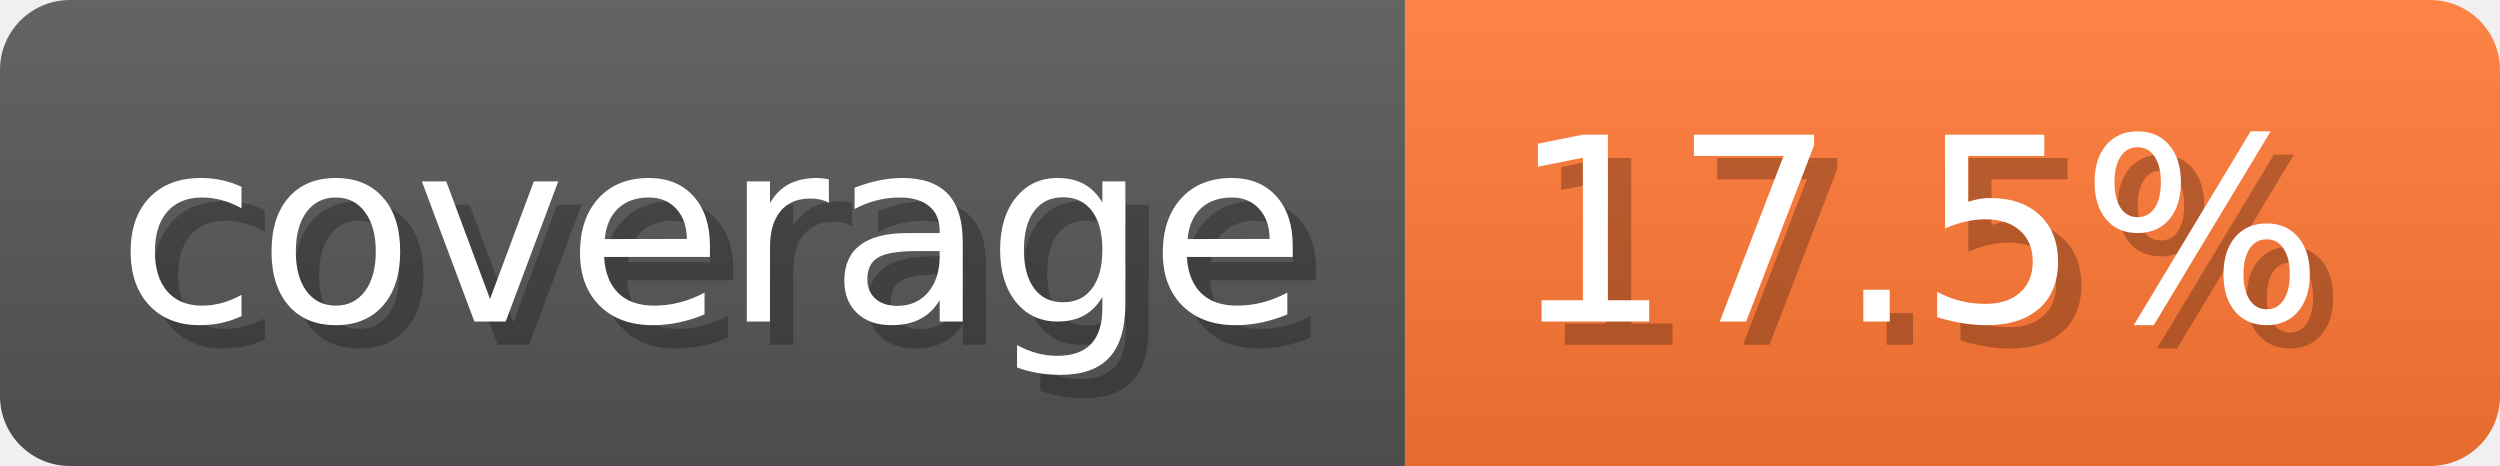
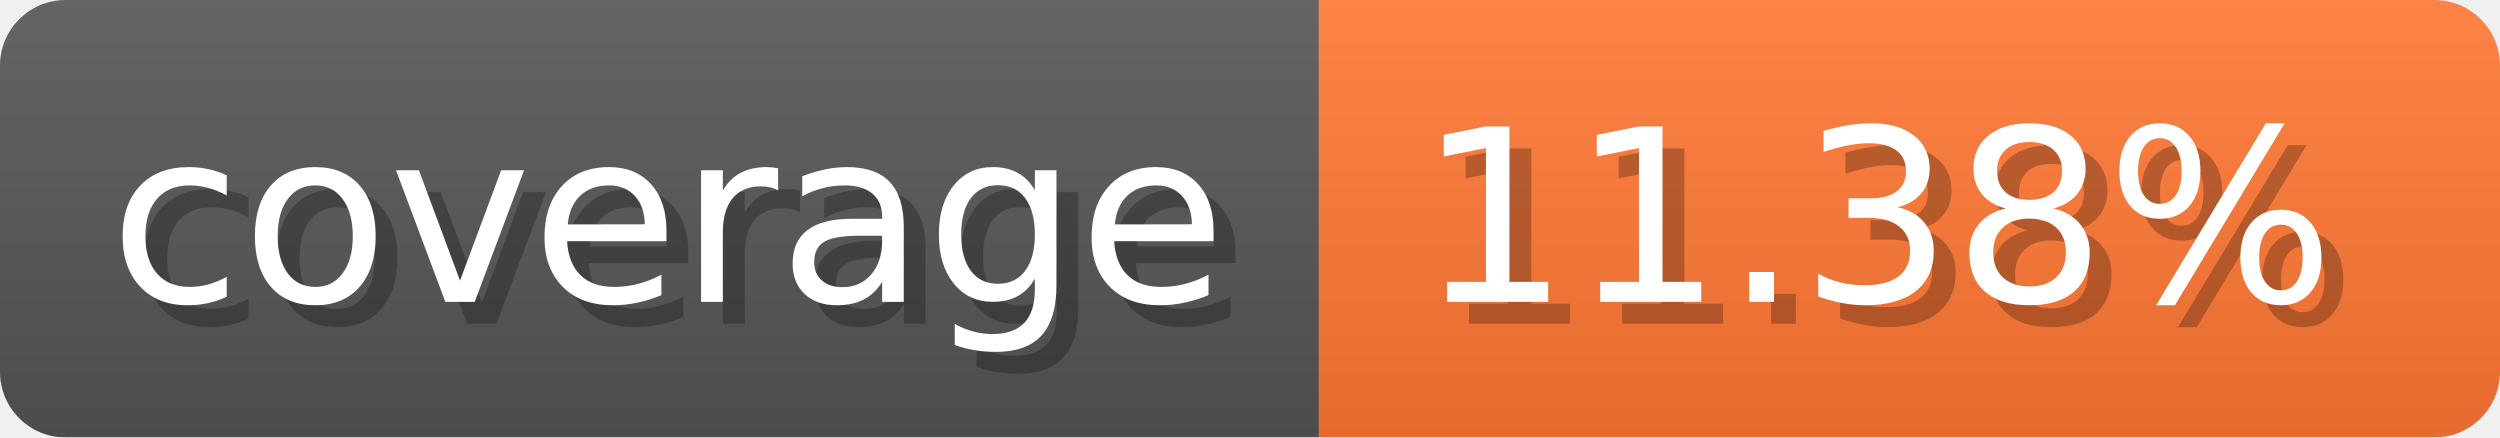
- <svg xmlns="http://www.w3.org/2000/svg" width="107.3" height="20" viewBox="0 0 1073 200" role="img" aria-label="coverage: 17.5%">
-   <linearGradient id="ZONMM" x2="0" y2="100%">
+ <svg xmlns="http://www.w3.org/2000/svg" width="114.3" height="20" viewBox="0 0 1143 200" role="img" aria-label="coverage: 11.38%">
+   <linearGradient id="lFdzZ" x2="0" y2="100%">
    <stop offset="0" stop-opacity=".1" stop-color="#EEE" />
    <stop offset="1" stop-opacity=".1" />
  </linearGradient>
-   <mask id="nRgfG">
-     <rect width="1073" height="200" rx="30" fill="#FFF" />
+   <mask id="eflKk">
+     <rect width="1143" height="200" rx="30" fill="#FFF" />
  </mask>
-   <g mask="url(#nRgfG)">
+   <g mask="url(#eflKk)">
    <rect width="603" height="200" fill="#555" />
-     <rect width="470" height="200" fill="#F73" x="603" />
-     <rect width="1073" height="200" fill="url(#ZONMM)" />
+     <rect width="540" height="200" fill="#F73" x="603" />
+     <rect width="1143" height="200" fill="url(#lFdzZ)" />
  </g>
  <g aria-hidden="true" fill="#fff" text-anchor="start" font-family="Verdana,DejaVu Sans,sans-serif" font-size="110">
    <text x="60" y="148" textLength="503" fill="#000" opacity="0.25">coverage</text>
    <text x="50" y="138" textLength="503">coverage</text>
-     <text x="658" y="148" textLength="370" fill="#000" opacity="0.25">17.5%</text>
-     <text x="648" y="138" textLength="370">17.5%</text>
+     <text x="658" y="148" textLength="440" fill="#000" opacity="0.25">11.38%</text>
+     <text x="648" y="138" textLength="440">11.38%</text>
  </g>
</svg>
